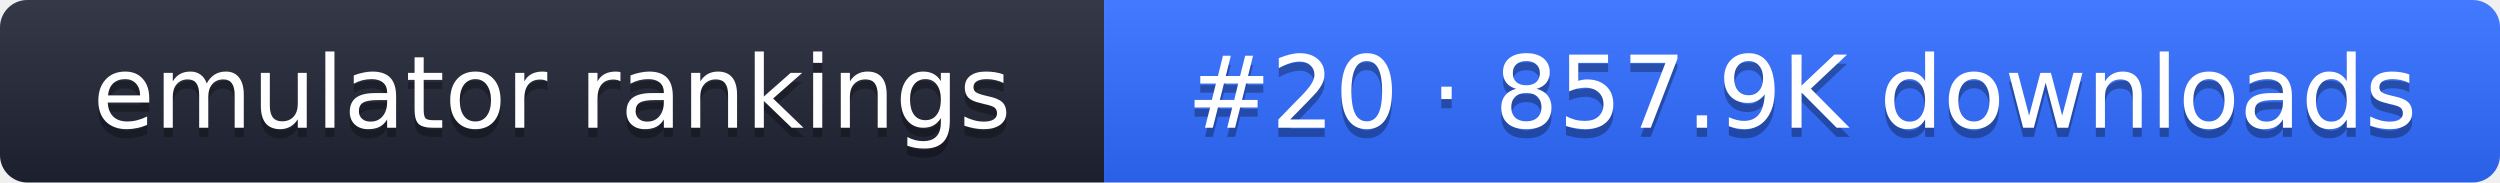
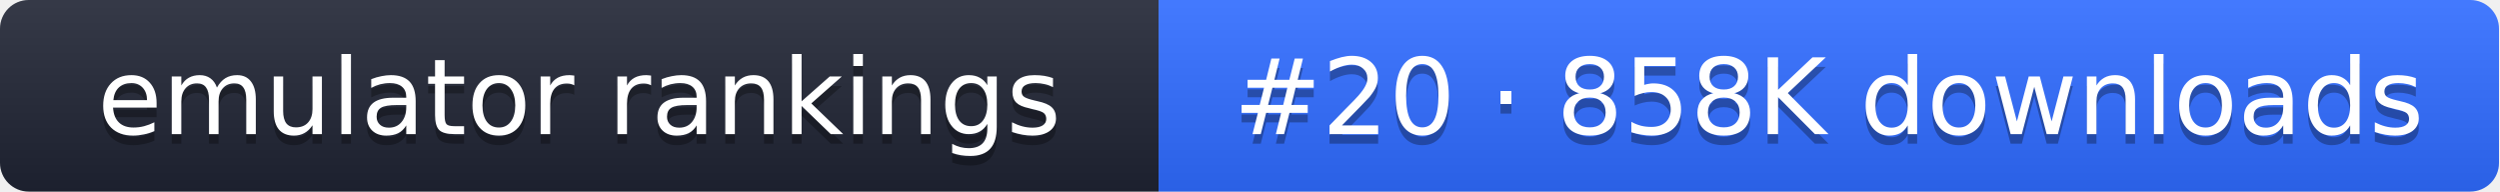
- <svg xmlns="http://www.w3.org/2000/svg" width="274" height="20" role="img" aria-label="emulator rankings: #20 · 857.9K downloads">
+ <svg xmlns="http://www.w3.org/2000/svg" width="261" height="20" role="img" aria-label="emulator rankings: #20 · 858K downloads">
  <linearGradient id="g" x2="0" y2="100%">
    <stop offset="0" stop-color="#fff" stop-opacity=".1" />
    <stop offset="1" stop-opacity=".1" />
  </linearGradient>
  <clipPath id="r">
-     <rect width="274" height="20" rx="3" fill="#fff" />
+     <rect width="261" height="20" rx="3" fill="#fff" />
  </clipPath>
  <g clip-path="url(#r)">
    <rect width="121" height="20" fill="#1f2433" />
-     <rect x="121" width="153" height="20" fill="#2f6bff" />
-     <rect width="274" height="20" fill="url(#g)" />
+     <rect x="121" width="140" height="20" fill="#2f6bff" />
+     <rect width="261" height="20" fill="url(#g)" />
  </g>
  <g fill="#fff" text-anchor="middle" font-family="Verdana,DejaVu Sans,sans-serif" font-size="11">
    <text x="60.5" y="15" fill="#010101" fill-opacity=".3">emulator rankings</text>
    <text x="60.5" y="14">emulator rankings</text>
-     <text x="197.5" y="15" fill="#010101" fill-opacity=".3">#20 · 857.9K downloads</text>
-     <text x="197.5" y="14">#20 · 857.9K downloads</text>
+     <text x="191" y="15" fill="#010101" fill-opacity=".3">#20 · 858K downloads</text>
+     <text x="191" y="14">#20 · 858K downloads</text>
  </g>
</svg>
